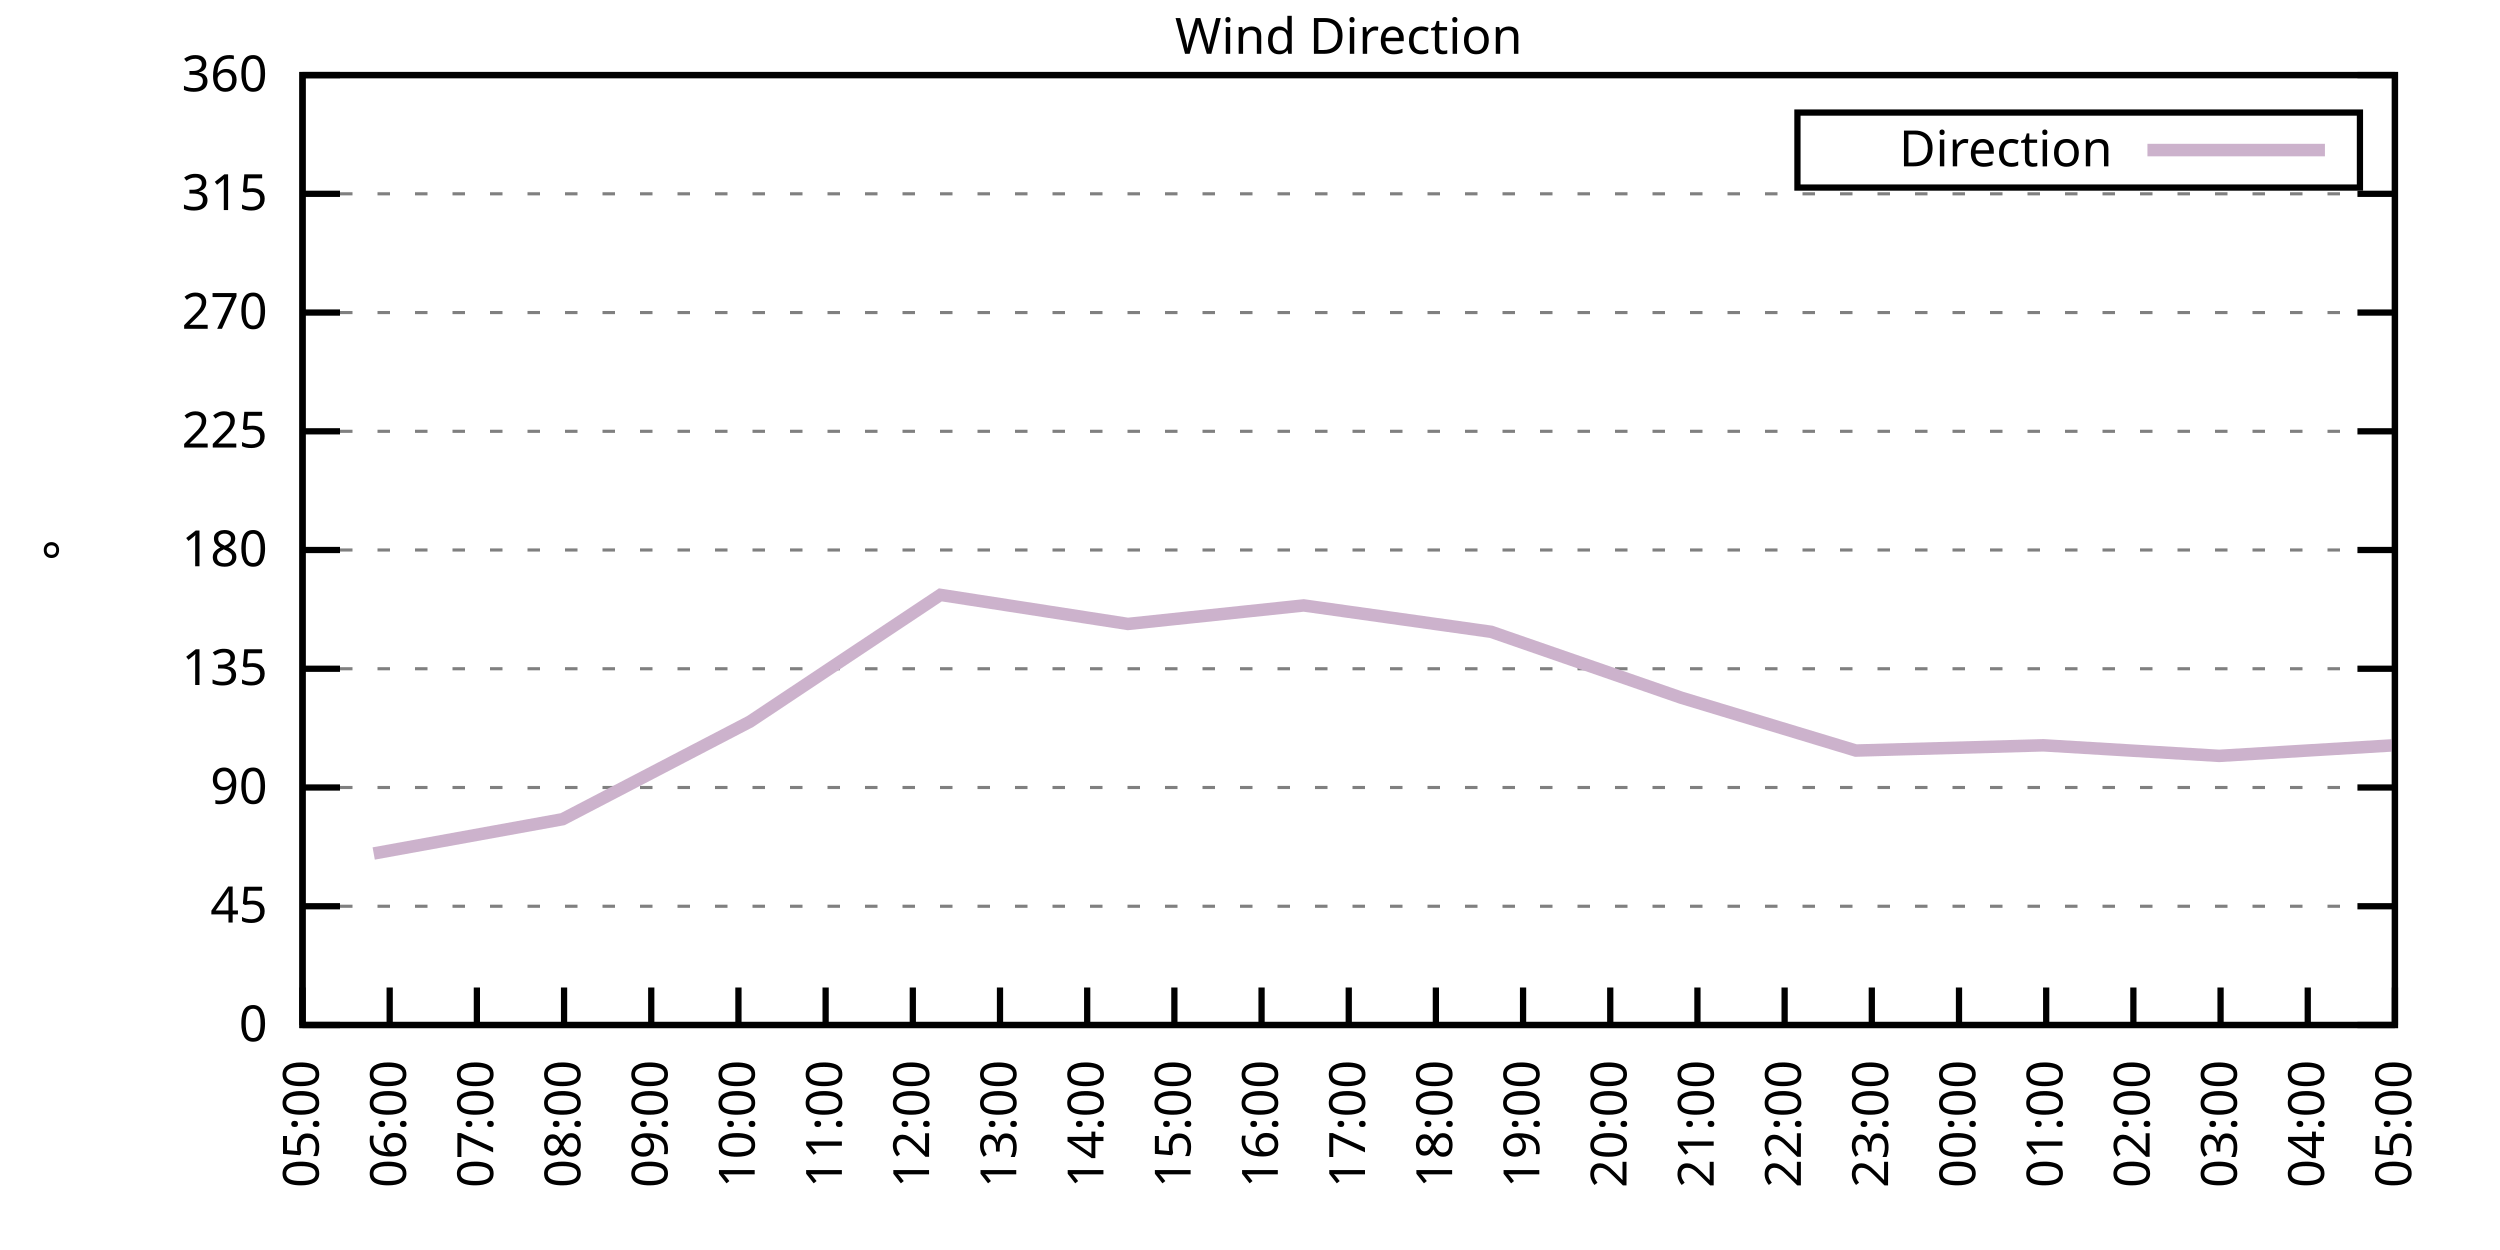
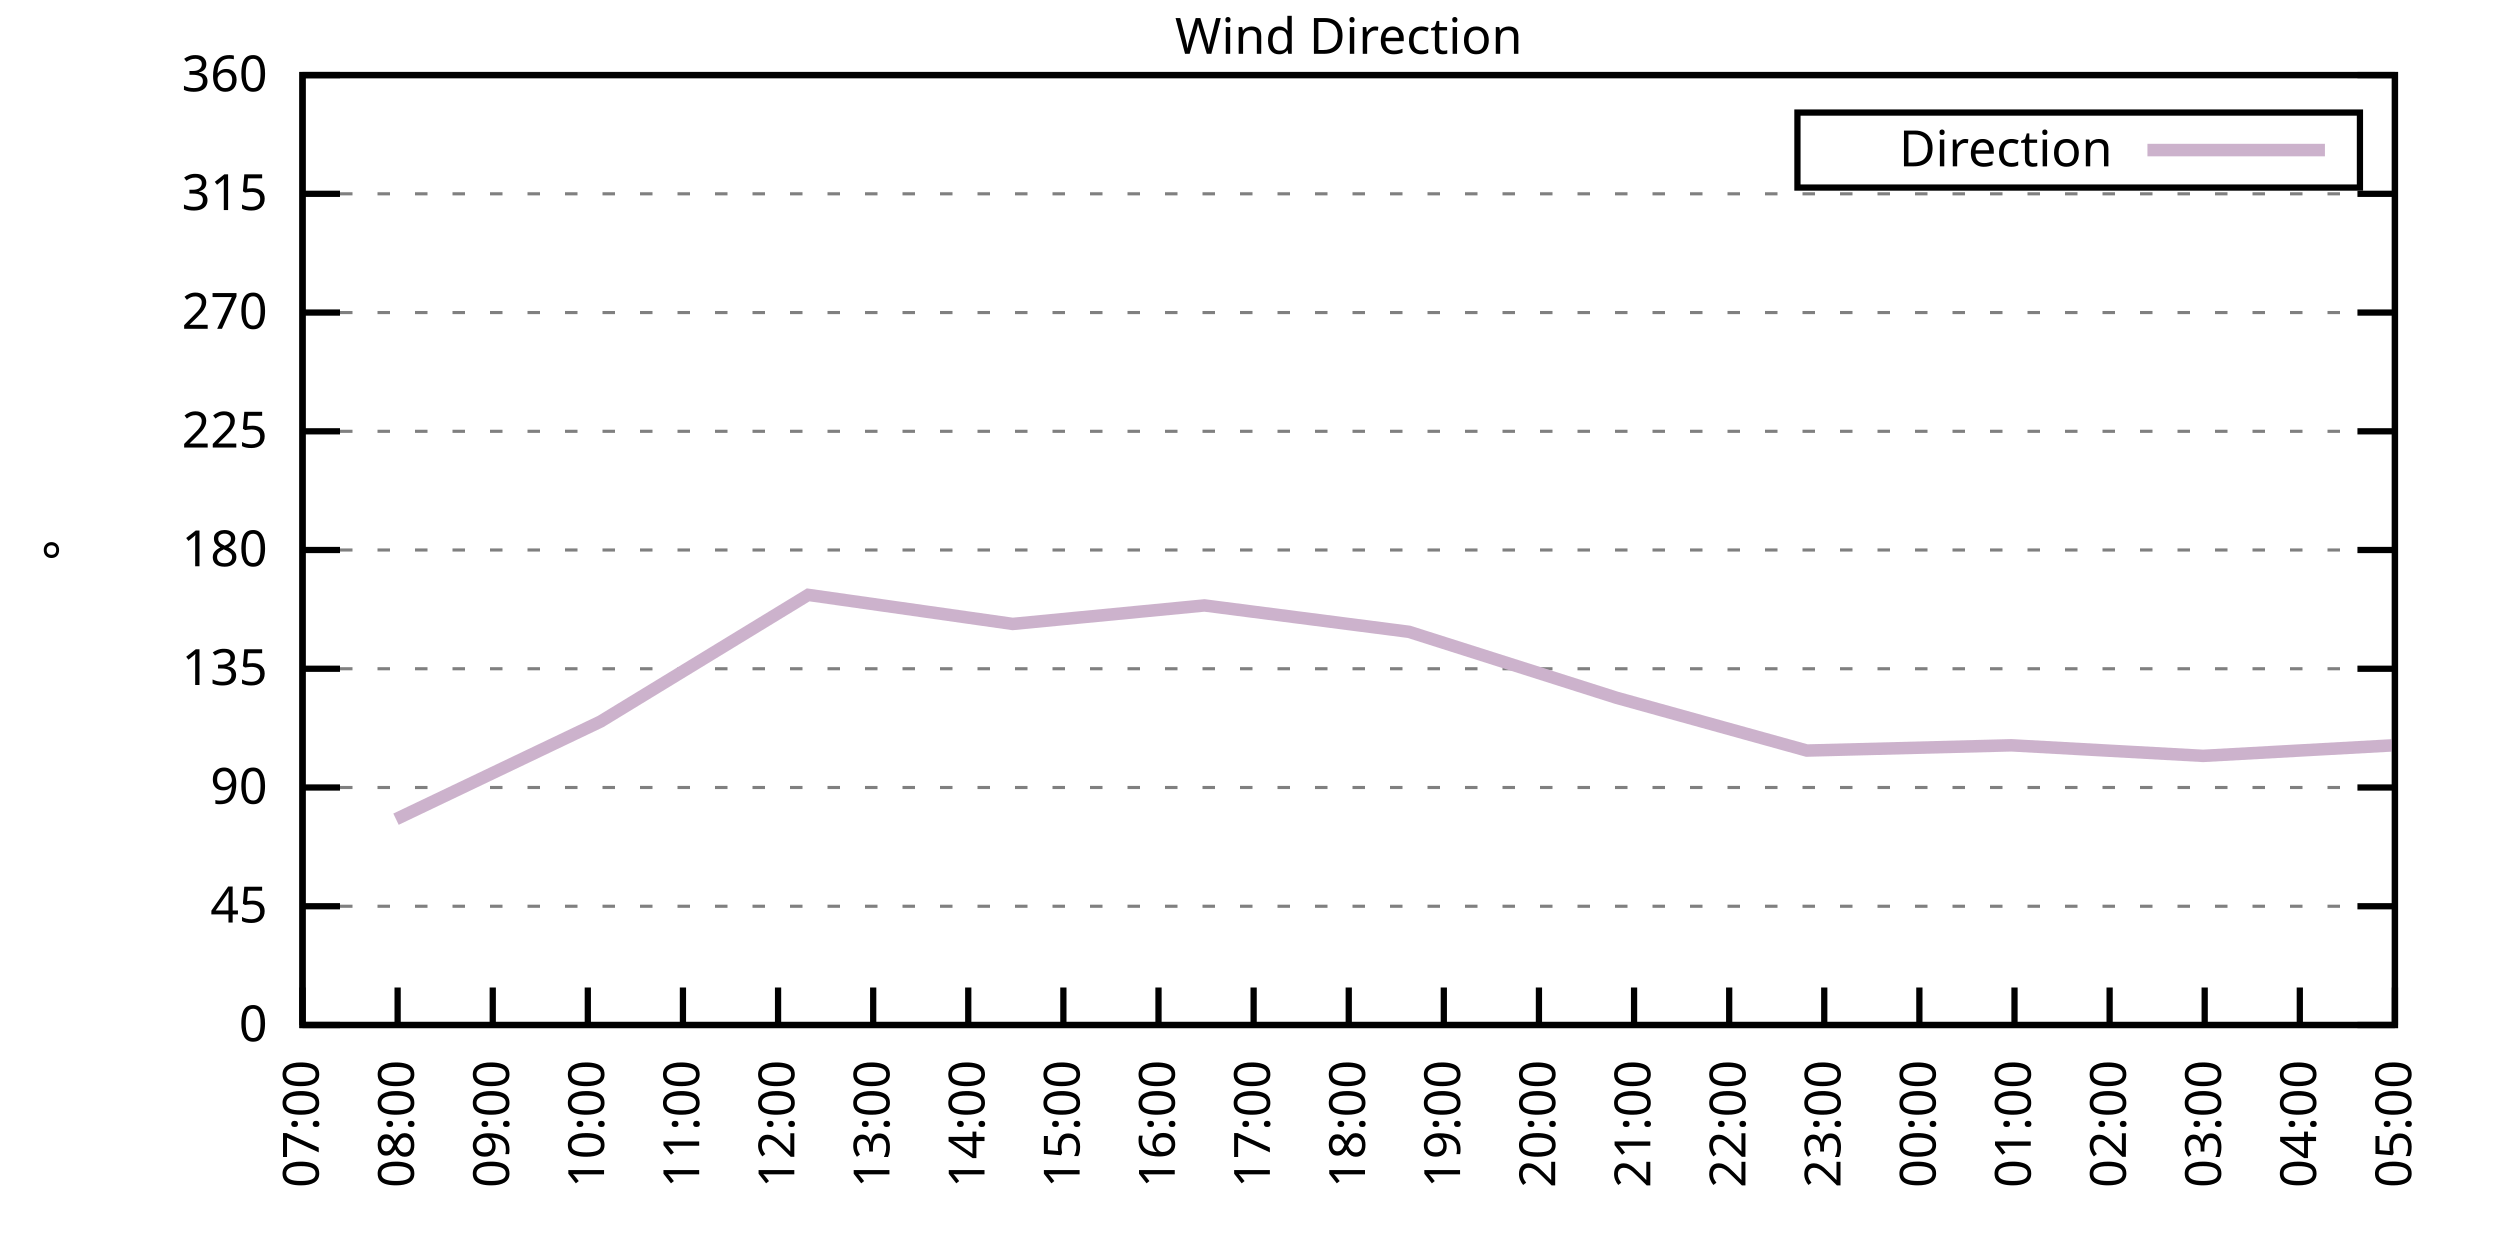
<svg xmlns="http://www.w3.org/2000/svg" xmlns:xlink="http://www.w3.org/1999/xlink" width="400" height="200" viewBox="0 0 400 200">
  <g id="gnuplot_canvas">
    <rect x="0" y="0" width="400" height="200" fill="none" />
    <defs>
      <circle id="gpDot" r="0.5" stroke-width="0.5" stroke="currentColor" />
      <path id="gpPt0" stroke-width="0.333" stroke="currentColor" d="M-1,0 h2 M0,-1 v2" />
      <path id="gpPt1" stroke-width="0.333" stroke="currentColor" d="M-1,-1 L1,1 M1,-1 L-1,1" />
      <path id="gpPt2" stroke-width="0.333" stroke="currentColor" d="M-1,0 L1,0 M0,-1 L0,1 M-1,-1 L1,1 M-1,1 L1,-1" />
      <rect id="gpPt3" stroke-width="0.333" stroke="currentColor" x="-1" y="-1" width="2" height="2" />
      <rect id="gpPt4" stroke-width="0.333" stroke="currentColor" fill="currentColor" x="-1" y="-1" width="2" height="2" />
      <circle id="gpPt5" stroke-width="0.333" stroke="currentColor" cx="0" cy="0" r="1" />
      <use xlink:href="#gpPt5" id="gpPt6" fill="currentColor" stroke="none" />
      <path id="gpPt7" stroke-width="0.333" stroke="currentColor" d="M0,-1.33 L-1.33,0.67 L1.33,0.67 z" />
      <use xlink:href="#gpPt7" id="gpPt8" fill="currentColor" stroke="none" />
      <use xlink:href="#gpPt7" id="gpPt9" stroke="currentColor" transform="rotate(180)" />
      <use xlink:href="#gpPt9" id="gpPt10" fill="currentColor" stroke="none" />
      <use xlink:href="#gpPt3" id="gpPt11" stroke="currentColor" transform="rotate(45)" />
      <use xlink:href="#gpPt11" id="gpPt12" fill="currentColor" stroke="none" />
      <path id="gpPt13" stroke-width="0.333" stroke="currentColor" d="M0,1.330 L1.265,0.411 L0.782,-1.067 L-0.782,-1.076 L-1.265,0.411 z" />
      <use xlink:href="#gpPt13" id="gpPt14" fill="currentColor" stroke="none" />
      <filter id="textbox" filterUnits="objectBoundingBox" x="0" y="0" height="1" width="1">
        <feFlood flood-color="white" flood-opacity="1" result="bgnd" />
        <feComposite in="SourceGraphic" in2="bgnd" operator="atop" />
      </filter>
      <filter id="greybox" filterUnits="objectBoundingBox" x="0" y="0" height="1" width="1">
        <feFlood flood-color="lightgrey" flood-opacity="1" result="grey" />
        <feComposite in="SourceGraphic" in2="grey" operator="atop" />
      </filter>
    </defs>
    <g fill="none" color="white" stroke="currentColor" stroke-width="1.00" stroke-linecap="butt" stroke-linejoin="miter">
</g>
    <g fill="none" color="black" stroke="currentColor" stroke-width="1.00" stroke-linecap="butt" stroke-linejoin="miter">
      <g stroke="none" shape-rendering="crispEdges">
        <polygon fill="rgb(255, 255, 255)" points="48.40,164.00 383.18,164.00 383.18,12.02 48.40,12.02 " />
      </g>
    </g>
    <g fill="none" color="black" stroke="currentColor" stroke-width="1.00" stroke-linecap="butt" stroke-linejoin="miter">
</g>
    <g fill="none" color="black" stroke="black" stroke-width="0.50" stroke-linecap="butt" stroke-linejoin="miter">
</g>
    <g fill="none" color="gray" stroke="currentColor" stroke-width="0.50" stroke-linecap="butt" stroke-linejoin="miter">
      <path stroke="gray" stroke-dasharray="2,4" class="gridline" d="M48.40,164.00 L383.19,164.00  " />
    </g>
    <g fill="none" color="gray" stroke="gray" stroke-width="1.00" stroke-linecap="butt" stroke-linejoin="miter">
</g>
    <g fill="none" color="black" stroke="currentColor" stroke-width="1.00" stroke-linecap="butt" stroke-linejoin="miter">
      <path stroke="black" d="M48.40,164.00 L54.40,164.00 M383.19,164.00 L377.19,164.00  " />
      <g transform="translate(42.80,166.60)" stroke="none" fill="black" font-family="Sans" font-size="8.00" text-anchor="end">
        <text>
          <tspan font-family="Sans"> 0</tspan>
        </text>
      </g>
    </g>
    <g fill="none" color="black" stroke="currentColor" stroke-width="1.00" stroke-linecap="butt" stroke-linejoin="miter">
</g>
    <g fill="none" color="black" stroke="black" stroke-width="0.50" stroke-linecap="butt" stroke-linejoin="miter">
</g>
    <g fill="none" color="gray" stroke="currentColor" stroke-width="0.50" stroke-linecap="butt" stroke-linejoin="miter">
      <path stroke="gray" stroke-dasharray="2,4" class="gridline" d="M48.40,145.00 L383.19,145.00  " />
    </g>
    <g fill="none" color="gray" stroke="gray" stroke-width="1.00" stroke-linecap="butt" stroke-linejoin="miter">
</g>
    <g fill="none" color="black" stroke="currentColor" stroke-width="1.00" stroke-linecap="butt" stroke-linejoin="miter">
      <path stroke="black" d="M48.40,145.00 L54.40,145.00 M383.19,145.00 L377.19,145.00  " />
      <g transform="translate(42.80,147.60)" stroke="none" fill="black" font-family="Sans" font-size="8.00" text-anchor="end">
        <text>
          <tspan font-family="Sans"> 45</tspan>
        </text>
      </g>
    </g>
    <g fill="none" color="black" stroke="currentColor" stroke-width="1.00" stroke-linecap="butt" stroke-linejoin="miter">
</g>
    <g fill="none" color="black" stroke="black" stroke-width="0.50" stroke-linecap="butt" stroke-linejoin="miter">
</g>
    <g fill="none" color="gray" stroke="currentColor" stroke-width="0.50" stroke-linecap="butt" stroke-linejoin="miter">
      <path stroke="gray" stroke-dasharray="2,4" class="gridline" d="M48.40,126.00 L383.19,126.00  " />
    </g>
    <g fill="none" color="gray" stroke="gray" stroke-width="1.00" stroke-linecap="butt" stroke-linejoin="miter">
</g>
    <g fill="none" color="black" stroke="currentColor" stroke-width="1.00" stroke-linecap="butt" stroke-linejoin="miter">
      <path stroke="black" d="M48.40,126.00 L54.40,126.00 M383.19,126.00 L377.19,126.00  " />
      <g transform="translate(42.80,128.60)" stroke="none" fill="black" font-family="Sans" font-size="8.00" text-anchor="end">
        <text>
          <tspan font-family="Sans"> 90</tspan>
        </text>
      </g>
    </g>
    <g fill="none" color="black" stroke="currentColor" stroke-width="1.00" stroke-linecap="butt" stroke-linejoin="miter">
</g>
    <g fill="none" color="black" stroke="black" stroke-width="0.50" stroke-linecap="butt" stroke-linejoin="miter">
</g>
    <g fill="none" color="gray" stroke="currentColor" stroke-width="0.50" stroke-linecap="butt" stroke-linejoin="miter">
      <path stroke="gray" stroke-dasharray="2,4" class="gridline" d="M48.40,107.00 L383.19,107.00  " />
    </g>
    <g fill="none" color="gray" stroke="gray" stroke-width="1.00" stroke-linecap="butt" stroke-linejoin="miter">
</g>
    <g fill="none" color="black" stroke="currentColor" stroke-width="1.00" stroke-linecap="butt" stroke-linejoin="miter">
      <path stroke="black" d="M48.40,107.00 L54.40,107.00 M383.19,107.00 L377.19,107.00  " />
      <g transform="translate(42.80,109.60)" stroke="none" fill="black" font-family="Sans" font-size="8.00" text-anchor="end">
        <text>
          <tspan font-family="Sans"> 135</tspan>
        </text>
      </g>
    </g>
    <g fill="none" color="black" stroke="currentColor" stroke-width="1.00" stroke-linecap="butt" stroke-linejoin="miter">
</g>
    <g fill="none" color="black" stroke="black" stroke-width="0.50" stroke-linecap="butt" stroke-linejoin="miter">
</g>
    <g fill="none" color="gray" stroke="currentColor" stroke-width="0.50" stroke-linecap="butt" stroke-linejoin="miter">
      <path stroke="gray" stroke-dasharray="2,4" class="gridline" d="M48.40,88.00 L383.19,88.00  " />
    </g>
    <g fill="none" color="gray" stroke="gray" stroke-width="1.00" stroke-linecap="butt" stroke-linejoin="miter">
</g>
    <g fill="none" color="black" stroke="currentColor" stroke-width="1.00" stroke-linecap="butt" stroke-linejoin="miter">
      <path stroke="black" d="M48.40,88.00 L54.40,88.00 M383.19,88.00 L377.19,88.00  " />
      <g transform="translate(42.80,90.60)" stroke="none" fill="black" font-family="Sans" font-size="8.00" text-anchor="end">
        <text>
          <tspan font-family="Sans"> 180</tspan>
        </text>
      </g>
    </g>
    <g fill="none" color="black" stroke="currentColor" stroke-width="1.00" stroke-linecap="butt" stroke-linejoin="miter">
</g>
    <g fill="none" color="black" stroke="black" stroke-width="0.50" stroke-linecap="butt" stroke-linejoin="miter">
</g>
    <g fill="none" color="gray" stroke="currentColor" stroke-width="0.50" stroke-linecap="butt" stroke-linejoin="miter">
      <path stroke="gray" stroke-dasharray="2,4" class="gridline" d="M48.40,69.01 L383.19,69.01  " />
    </g>
    <g fill="none" color="gray" stroke="gray" stroke-width="1.00" stroke-linecap="butt" stroke-linejoin="miter">
</g>
    <g fill="none" color="black" stroke="currentColor" stroke-width="1.00" stroke-linecap="butt" stroke-linejoin="miter">
      <path stroke="black" d="M48.40,69.01 L54.40,69.01 M383.19,69.01 L377.19,69.01  " />
      <g transform="translate(42.80,71.61)" stroke="none" fill="black" font-family="Sans" font-size="8.00" text-anchor="end">
        <text>
          <tspan font-family="Sans"> 225</tspan>
        </text>
      </g>
    </g>
    <g fill="none" color="black" stroke="currentColor" stroke-width="1.00" stroke-linecap="butt" stroke-linejoin="miter">
</g>
    <g fill="none" color="black" stroke="black" stroke-width="0.50" stroke-linecap="butt" stroke-linejoin="miter">
</g>
    <g fill="none" color="gray" stroke="currentColor" stroke-width="0.50" stroke-linecap="butt" stroke-linejoin="miter">
      <path stroke="gray" stroke-dasharray="2,4" class="gridline" d="M48.40,50.01 L383.19,50.01  " />
    </g>
    <g fill="none" color="gray" stroke="gray" stroke-width="1.00" stroke-linecap="butt" stroke-linejoin="miter">
</g>
    <g fill="none" color="black" stroke="currentColor" stroke-width="1.00" stroke-linecap="butt" stroke-linejoin="miter">
      <path stroke="black" d="M48.40,50.01 L54.40,50.01 M383.19,50.01 L377.19,50.01  " />
      <g transform="translate(42.80,52.61)" stroke="none" fill="black" font-family="Sans" font-size="8.00" text-anchor="end">
        <text>
          <tspan font-family="Sans"> 270</tspan>
        </text>
      </g>
    </g>
    <g fill="none" color="black" stroke="currentColor" stroke-width="1.00" stroke-linecap="butt" stroke-linejoin="miter">
</g>
    <g fill="none" color="black" stroke="black" stroke-width="0.50" stroke-linecap="butt" stroke-linejoin="miter">
</g>
    <g fill="none" color="gray" stroke="currentColor" stroke-width="0.50" stroke-linecap="butt" stroke-linejoin="miter">
      <path stroke="gray" stroke-dasharray="2,4" class="gridline" d="M48.40,31.01 L383.19,31.01  " />
    </g>
    <g fill="none" color="gray" stroke="gray" stroke-width="1.00" stroke-linecap="butt" stroke-linejoin="miter">
</g>
    <g fill="none" color="black" stroke="currentColor" stroke-width="1.00" stroke-linecap="butt" stroke-linejoin="miter">
      <path stroke="black" d="M48.40,31.01 L54.40,31.01 M383.19,31.01 L377.19,31.01  " />
      <g transform="translate(42.80,33.61)" stroke="none" fill="black" font-family="Sans" font-size="8.00" text-anchor="end">
        <text>
          <tspan font-family="Sans"> 315</tspan>
        </text>
      </g>
    </g>
    <g fill="none" color="black" stroke="currentColor" stroke-width="1.00" stroke-linecap="butt" stroke-linejoin="miter">
</g>
    <g fill="none" color="black" stroke="black" stroke-width="0.50" stroke-linecap="butt" stroke-linejoin="miter">
</g>
    <g fill="none" color="gray" stroke="currentColor" stroke-width="0.50" stroke-linecap="butt" stroke-linejoin="miter">
      <path stroke="gray" stroke-dasharray="2,4" class="gridline" d="M48.40,12.01 L383.19,12.01  " />
    </g>
    <g fill="none" color="gray" stroke="gray" stroke-width="1.00" stroke-linecap="butt" stroke-linejoin="miter">
</g>
    <g fill="none" color="black" stroke="currentColor" stroke-width="1.00" stroke-linecap="butt" stroke-linejoin="miter">
      <path stroke="black" d="M48.40,12.01 L54.40,12.01 M383.19,12.01 L377.19,12.01  " />
      <g transform="translate(42.80,14.61)" stroke="none" fill="black" font-family="Sans" font-size="8.00" text-anchor="end">
        <text>
          <tspan font-family="Sans"> 360</tspan>
        </text>
      </g>
    </g>
    <g fill="none" color="black" stroke="currentColor" stroke-width="1.00" stroke-linecap="butt" stroke-linejoin="miter">
      <path stroke="black" d="M48.40,164.00 L48.40,158.00  " />
      <g transform="translate(51.00,169.60) rotate(270.00)" stroke="none" fill="black" font-family="Sans" font-size="8.00" text-anchor="end">
        <text>
-           <tspan font-family="Sans">05:00</tspan>
-         </text>
-       </g>
-     </g>
-     <g fill="none" color="black" stroke="currentColor" stroke-width="1.00" stroke-linecap="butt" stroke-linejoin="miter">
-       <path stroke="black" d="M62.35,164.00 L62.35,158.00  " />
-       <g transform="translate(64.95,169.60) rotate(270.00)" stroke="none" fill="black" font-family="Sans" font-size="8.00" text-anchor="end">
-         <text>
-           <tspan font-family="Sans">06:00</tspan>
-         </text>
-       </g>
-     </g>
-     <g fill="none" color="black" stroke="currentColor" stroke-width="1.00" stroke-linecap="butt" stroke-linejoin="miter">
-       <path stroke="black" d="M76.30,164.00 L76.30,158.00  " />
-       <g transform="translate(78.90,169.60) rotate(270.00)" stroke="none" fill="black" font-family="Sans" font-size="8.00" text-anchor="end">
-         <text>
          <tspan font-family="Sans">07:00</tspan>
        </text>
      </g>
    </g>
    <g fill="none" color="black" stroke="currentColor" stroke-width="1.00" stroke-linecap="butt" stroke-linejoin="miter">
-       <path stroke="black" d="M90.25,164.00 L90.25,158.00  " />
-       <g transform="translate(92.85,169.60) rotate(270.00)" stroke="none" fill="black" font-family="Sans" font-size="8.00" text-anchor="end">
+       <path stroke="black" d="M63.62,164.00 L63.62,158.00  " />
+       <g transform="translate(66.22,169.60) rotate(270.00)" stroke="none" fill="black" font-family="Sans" font-size="8.00" text-anchor="end">
        <text>
          <tspan font-family="Sans">08:00</tspan>
        </text>
      </g>
    </g>
    <g fill="none" color="black" stroke="currentColor" stroke-width="1.00" stroke-linecap="butt" stroke-linejoin="miter">
-       <path stroke="black" d="M104.20,164.00 L104.20,158.00  " />
-       <g transform="translate(106.80,169.60) rotate(270.00)" stroke="none" fill="black" font-family="Sans" font-size="8.00" text-anchor="end">
+       <path stroke="black" d="M78.84,164.00 L78.84,158.00  " />
+       <g transform="translate(81.44,169.60) rotate(270.00)" stroke="none" fill="black" font-family="Sans" font-size="8.00" text-anchor="end">
        <text>
          <tspan font-family="Sans">09:00</tspan>
        </text>
      </g>
    </g>
    <g fill="none" color="black" stroke="currentColor" stroke-width="1.00" stroke-linecap="butt" stroke-linejoin="miter">
-       <path stroke="black" d="M118.15,164.00 L118.15,158.00  " />
-       <g transform="translate(120.75,169.60) rotate(270.00)" stroke="none" fill="black" font-family="Sans" font-size="8.00" text-anchor="end">
+       <path stroke="black" d="M94.05,164.00 L94.05,158.00  " />
+       <g transform="translate(96.65,169.60) rotate(270.00)" stroke="none" fill="black" font-family="Sans" font-size="8.00" text-anchor="end">
        <text>
          <tspan font-family="Sans">10:00</tspan>
        </text>
      </g>
    </g>
    <g fill="none" color="black" stroke="currentColor" stroke-width="1.00" stroke-linecap="butt" stroke-linejoin="miter">
-       <path stroke="black" d="M132.10,164.00 L132.10,158.00  " />
-       <g transform="translate(134.70,169.60) rotate(270.00)" stroke="none" fill="black" font-family="Sans" font-size="8.00" text-anchor="end">
+       <path stroke="black" d="M109.27,164.00 L109.27,158.00  " />
+       <g transform="translate(111.87,169.60) rotate(270.00)" stroke="none" fill="black" font-family="Sans" font-size="8.00" text-anchor="end">
        <text>
          <tspan font-family="Sans">11:00</tspan>
        </text>
      </g>
    </g>
    <g fill="none" color="black" stroke="currentColor" stroke-width="1.00" stroke-linecap="butt" stroke-linejoin="miter">
-       <path stroke="black" d="M146.05,164.00 L146.05,158.00  " />
-       <g transform="translate(148.65,169.60) rotate(270.00)" stroke="none" fill="black" font-family="Sans" font-size="8.00" text-anchor="end">
+       <path stroke="black" d="M124.49,164.00 L124.49,158.00  " />
+       <g transform="translate(127.09,169.60) rotate(270.00)" stroke="none" fill="black" font-family="Sans" font-size="8.00" text-anchor="end">
        <text>
          <tspan font-family="Sans">12:00</tspan>
        </text>
      </g>
    </g>
    <g fill="none" color="black" stroke="currentColor" stroke-width="1.00" stroke-linecap="butt" stroke-linejoin="miter">
-       <path stroke="black" d="M160.00,164.00 L160.00,158.00  " />
-       <g transform="translate(162.60,169.60) rotate(270.00)" stroke="none" fill="black" font-family="Sans" font-size="8.00" text-anchor="end">
+       <path stroke="black" d="M139.71,164.00 L139.71,158.00  " />
+       <g transform="translate(142.31,169.60) rotate(270.00)" stroke="none" fill="black" font-family="Sans" font-size="8.00" text-anchor="end">
        <text>
          <tspan font-family="Sans">13:00</tspan>
        </text>
      </g>
    </g>
    <g fill="none" color="black" stroke="currentColor" stroke-width="1.00" stroke-linecap="butt" stroke-linejoin="miter">
-       <path stroke="black" d="M173.95,164.00 L173.95,158.00  " />
-       <g transform="translate(176.55,169.60) rotate(270.00)" stroke="none" fill="black" font-family="Sans" font-size="8.00" text-anchor="end">
+       <path stroke="black" d="M154.92,164.00 L154.92,158.00  " />
+       <g transform="translate(157.52,169.60) rotate(270.00)" stroke="none" fill="black" font-family="Sans" font-size="8.00" text-anchor="end">
        <text>
          <tspan font-family="Sans">14:00</tspan>
        </text>
      </g>
    </g>
    <g fill="none" color="black" stroke="currentColor" stroke-width="1.00" stroke-linecap="butt" stroke-linejoin="miter">
-       <path stroke="black" d="M187.90,164.00 L187.90,158.00  " />
-       <g transform="translate(190.50,169.60) rotate(270.00)" stroke="none" fill="black" font-family="Sans" font-size="8.00" text-anchor="end">
+       <path stroke="black" d="M170.14,164.00 L170.14,158.00  " />
+       <g transform="translate(172.74,169.60) rotate(270.00)" stroke="none" fill="black" font-family="Sans" font-size="8.00" text-anchor="end">
        <text>
          <tspan font-family="Sans">15:00</tspan>
        </text>
      </g>
    </g>
    <g fill="none" color="black" stroke="currentColor" stroke-width="1.00" stroke-linecap="butt" stroke-linejoin="miter">
-       <path stroke="black" d="M201.85,164.00 L201.85,158.00  " />
-       <g transform="translate(204.45,169.60) rotate(270.00)" stroke="none" fill="black" font-family="Sans" font-size="8.00" text-anchor="end">
+       <path stroke="black" d="M185.36,164.00 L185.36,158.00  " />
+       <g transform="translate(187.96,169.60) rotate(270.00)" stroke="none" fill="black" font-family="Sans" font-size="8.00" text-anchor="end">
        <text>
          <tspan font-family="Sans">16:00</tspan>
+         </text>
+       </g>
+     </g>
+     <g fill="none" color="black" stroke="currentColor" stroke-width="1.00" stroke-linecap="butt" stroke-linejoin="miter">
+       <path stroke="black" d="M200.58,164.00 L200.58,158.00  " />
+       <g transform="translate(203.18,169.60) rotate(270.00)" stroke="none" fill="black" font-family="Sans" font-size="8.00" text-anchor="end">
+         <text>
+           <tspan font-family="Sans">17:00</tspan>
        </text>
      </g>
    </g>
    <g fill="none" color="black" stroke="currentColor" stroke-width="1.00" stroke-linecap="butt" stroke-linejoin="miter">
      <path stroke="black" d="M215.80,164.00 L215.80,158.00  " />
      <g transform="translate(218.40,169.60) rotate(270.00)" stroke="none" fill="black" font-family="Sans" font-size="8.00" text-anchor="end">
        <text>
-           <tspan font-family="Sans">17:00</tspan>
-         </text>
-       </g>
-     </g>
-     <g fill="none" color="black" stroke="currentColor" stroke-width="1.00" stroke-linecap="butt" stroke-linejoin="miter">
-       <path stroke="black" d="M229.74,164.00 L229.74,158.00  " />
-       <g transform="translate(232.34,169.60) rotate(270.00)" stroke="none" fill="black" font-family="Sans" font-size="8.00" text-anchor="end">
-         <text>
          <tspan font-family="Sans">18:00</tspan>
        </text>
      </g>
    </g>
    <g fill="none" color="black" stroke="currentColor" stroke-width="1.00" stroke-linecap="butt" stroke-linejoin="miter">
-       <path stroke="black" d="M243.69,164.00 L243.69,158.00  " />
-       <g transform="translate(246.29,169.60) rotate(270.00)" stroke="none" fill="black" font-family="Sans" font-size="8.00" text-anchor="end">
+       <path stroke="black" d="M231.01,164.00 L231.01,158.00  " />
+       <g transform="translate(233.61,169.60) rotate(270.00)" stroke="none" fill="black" font-family="Sans" font-size="8.00" text-anchor="end">
        <text>
          <tspan font-family="Sans">19:00</tspan>
        </text>
      </g>
    </g>
    <g fill="none" color="black" stroke="currentColor" stroke-width="1.00" stroke-linecap="butt" stroke-linejoin="miter">
-       <path stroke="black" d="M257.64,164.00 L257.64,158.00  " />
-       <g transform="translate(260.24,169.60) rotate(270.00)" stroke="none" fill="black" font-family="Sans" font-size="8.00" text-anchor="end">
+       <path stroke="black" d="M246.23,164.00 L246.23,158.00  " />
+       <g transform="translate(248.83,169.60) rotate(270.00)" stroke="none" fill="black" font-family="Sans" font-size="8.00" text-anchor="end">
        <text>
          <tspan font-family="Sans">20:00</tspan>
        </text>
      </g>
    </g>
    <g fill="none" color="black" stroke="currentColor" stroke-width="1.00" stroke-linecap="butt" stroke-linejoin="miter">
-       <path stroke="black" d="M271.59,164.00 L271.59,158.00  " />
-       <g transform="translate(274.19,169.60) rotate(270.00)" stroke="none" fill="black" font-family="Sans" font-size="8.00" text-anchor="end">
+       <path stroke="black" d="M261.45,164.00 L261.45,158.00  " />
+       <g transform="translate(264.05,169.60) rotate(270.00)" stroke="none" fill="black" font-family="Sans" font-size="8.00" text-anchor="end">
        <text>
          <tspan font-family="Sans">21:00</tspan>
        </text>
      </g>
    </g>
    <g fill="none" color="black" stroke="currentColor" stroke-width="1.00" stroke-linecap="butt" stroke-linejoin="miter">
-       <path stroke="black" d="M285.54,164.00 L285.54,158.00  " />
-       <g transform="translate(288.14,169.60) rotate(270.00)" stroke="none" fill="black" font-family="Sans" font-size="8.00" text-anchor="end">
+       <path stroke="black" d="M276.67,164.00 L276.67,158.00  " />
+       <g transform="translate(279.27,169.60) rotate(270.00)" stroke="none" fill="black" font-family="Sans" font-size="8.00" text-anchor="end">
        <text>
          <tspan font-family="Sans">22:00</tspan>
        </text>
      </g>
    </g>
    <g fill="none" color="black" stroke="currentColor" stroke-width="1.00" stroke-linecap="butt" stroke-linejoin="miter">
-       <path stroke="black" d="M299.49,164.00 L299.49,158.00  " />
-       <g transform="translate(302.09,169.60) rotate(270.00)" stroke="none" fill="black" font-family="Sans" font-size="8.00" text-anchor="end">
+       <path stroke="black" d="M291.88,164.00 L291.88,158.00  " />
+       <g transform="translate(294.48,169.60) rotate(270.00)" stroke="none" fill="black" font-family="Sans" font-size="8.00" text-anchor="end">
        <text>
          <tspan font-family="Sans">23:00</tspan>
        </text>
      </g>
    </g>
    <g fill="none" color="black" stroke="currentColor" stroke-width="1.00" stroke-linecap="butt" stroke-linejoin="miter">
-       <path stroke="black" d="M313.44,164.00 L313.44,158.00  " />
-       <g transform="translate(316.04,169.60) rotate(270.00)" stroke="none" fill="black" font-family="Sans" font-size="8.00" text-anchor="end">
+       <path stroke="black" d="M307.10,164.00 L307.10,158.00  " />
+       <g transform="translate(309.70,169.60) rotate(270.00)" stroke="none" fill="black" font-family="Sans" font-size="8.00" text-anchor="end">
        <text>
          <tspan font-family="Sans">00:00</tspan>
        </text>
      </g>
    </g>
    <g fill="none" color="black" stroke="currentColor" stroke-width="1.00" stroke-linecap="butt" stroke-linejoin="miter">
-       <path stroke="black" d="M327.39,164.00 L327.39,158.00  " />
-       <g transform="translate(329.99,169.60) rotate(270.00)" stroke="none" fill="black" font-family="Sans" font-size="8.00" text-anchor="end">
+       <path stroke="black" d="M322.32,164.00 L322.32,158.00  " />
+       <g transform="translate(324.92,169.60) rotate(270.00)" stroke="none" fill="black" font-family="Sans" font-size="8.00" text-anchor="end">
        <text>
          <tspan font-family="Sans">01:00</tspan>
        </text>
      </g>
    </g>
    <g fill="none" color="black" stroke="currentColor" stroke-width="1.00" stroke-linecap="butt" stroke-linejoin="miter">
-       <path stroke="black" d="M341.34,164.00 L341.34,158.00  " />
-       <g transform="translate(343.94,169.60) rotate(270.00)" stroke="none" fill="black" font-family="Sans" font-size="8.00" text-anchor="end">
+       <path stroke="black" d="M337.54,164.00 L337.54,158.00  " />
+       <g transform="translate(340.14,169.60) rotate(270.00)" stroke="none" fill="black" font-family="Sans" font-size="8.00" text-anchor="end">
        <text>
          <tspan font-family="Sans">02:00</tspan>
        </text>
      </g>
    </g>
    <g fill="none" color="black" stroke="currentColor" stroke-width="1.00" stroke-linecap="butt" stroke-linejoin="miter">
-       <path stroke="black" d="M355.29,164.00 L355.29,158.00  " />
-       <g transform="translate(357.89,169.60) rotate(270.00)" stroke="none" fill="black" font-family="Sans" font-size="8.00" text-anchor="end">
+       <path stroke="black" d="M352.75,164.00 L352.75,158.00  " />
+       <g transform="translate(355.35,169.60) rotate(270.00)" stroke="none" fill="black" font-family="Sans" font-size="8.00" text-anchor="end">
        <text>
          <tspan font-family="Sans">03:00</tspan>
        </text>
      </g>
    </g>
    <g fill="none" color="black" stroke="currentColor" stroke-width="1.00" stroke-linecap="butt" stroke-linejoin="miter">
-       <path stroke="black" d="M369.24,164.00 L369.24,158.00  " />
-       <g transform="translate(371.84,169.60) rotate(270.00)" stroke="none" fill="black" font-family="Sans" font-size="8.00" text-anchor="end">
+       <path stroke="black" d="M367.97,164.00 L367.97,158.00  " />
+       <g transform="translate(370.57,169.60) rotate(270.00)" stroke="none" fill="black" font-family="Sans" font-size="8.00" text-anchor="end">
        <text>
          <tspan font-family="Sans">04:00</tspan>
        </text>
      </g>
    </g>
    <g fill="none" color="black" stroke="currentColor" stroke-width="1.00" stroke-linecap="butt" stroke-linejoin="miter">
      <path stroke="black" d="M383.19,164.00 L383.19,158.00  " />
      <g transform="translate(385.79,169.60) rotate(270.00)" stroke="none" fill="black" font-family="Sans" font-size="8.00" text-anchor="end">
        <text>
          <tspan font-family="Sans">05:00</tspan>
        </text>
      </g>
    </g>
    <g fill="none" color="black" stroke="currentColor" stroke-width="1.00" stroke-linecap="butt" stroke-linejoin="miter">
</g>
    <g fill="none" color="black" stroke="currentColor" stroke-width="1.00" stroke-linecap="butt" stroke-linejoin="miter">
      <path stroke="black" d="M48.40,12.01 L48.40,164.00 L383.19,164.00 L383.19,12.01 L48.40,12.01 Z  " />
    </g>
    <g fill="none" color="black" stroke="currentColor" stroke-width="1.00" stroke-linecap="butt" stroke-linejoin="miter">
</g>
    <g fill="none" color="black" stroke="currentColor" stroke-width="1.00" stroke-linecap="butt" stroke-linejoin="miter">
      <path stroke="black" d="M287.59,30.01 L287.59,18.01 L377.59,18.01 L377.59,30.01 L287.59,30.01 Z  " />
    </g>
    <g id="Wind_direction_plot_1">
      <g fill="none" color="white" stroke="black" stroke-width="2.00" stroke-linecap="butt" stroke-linejoin="miter">
</g>
      <g fill="none" color="black" stroke="currentColor" stroke-width="2.00" stroke-linecap="butt" stroke-linejoin="miter">
        <g transform="translate(337.99,26.61)" stroke="none" fill="black" font-family="Sans" font-size="8.00" text-anchor="end">
          <text>
            <tspan font-family="Sans">Direction</tspan>
          </text>
        </g>
      </g>
      <g fill="none" color="black" stroke="currentColor" stroke-width="2.00" stroke-linecap="butt" stroke-linejoin="miter">
-         <path stroke="rgb(204, 178, 204)" d="M343.59,24.01 L371.99,24.01 M59.79,136.56 L90.02,131.07 L120.01,115.45 L150.46,95.18 L180.46,99.83 L208.59,96.87   L238.58,101.09 L269.04,111.65 L296.94,120.09 L326.93,119.25 L355.06,120.94 L382.96,119.25  " />
+         <path stroke="rgb(204, 178, 204)" d="M343.59,24.01 L371.99,24.01 M63.36,131.07 L96.08,115.45 L129.31,95.18 L162.03,99.83 L192.71,96.87 L225.43,101.09   L258.66,111.65 L289.09,120.09 L321.81,119.25 L352.50,120.94 L382.94,119.25  " />
      </g>
    </g>
    <g fill="none" color="black" stroke="currentColor" stroke-width="2.00" stroke-linecap="butt" stroke-linejoin="miter">
</g>
    <g fill="none" color="black" stroke="black" stroke-width="1.00" stroke-linecap="butt" stroke-linejoin="miter">
</g>
    <g fill="none" color="black" stroke="currentColor" stroke-width="1.00" stroke-linecap="butt" stroke-linejoin="miter">
      <path stroke="black" d="M48.40,12.01 L48.40,164.00 L383.19,164.00 L383.19,12.01 L48.40,12.01 Z  " />
      <g transform="translate(12.80,88.01) rotate(270.00)" stroke="none" fill="black" font-family="Sans" font-size="8.00" text-anchor="middle">
        <text>
          <tspan font-family="Sans">°</tspan>
        </text>
      </g>
    </g>
    <g fill="none" color="black" stroke="currentColor" stroke-width="1.00" stroke-linecap="butt" stroke-linejoin="miter">
</g>
    <g fill="none" color="black" stroke="currentColor" stroke-width="1.00" stroke-linecap="butt" stroke-linejoin="miter">
      <g transform="translate(215.79,8.61)" stroke="none" fill="black" font-family="Sans" font-size="8.00" text-anchor="middle">
        <text>
          <tspan font-family="Sans">Wind Direction</tspan>
        </text>
      </g>
    </g>
    <g fill="none" color="black" stroke="currentColor" stroke-width="1.00" stroke-linecap="butt" stroke-linejoin="miter">
</g>
  </g>
</svg>
